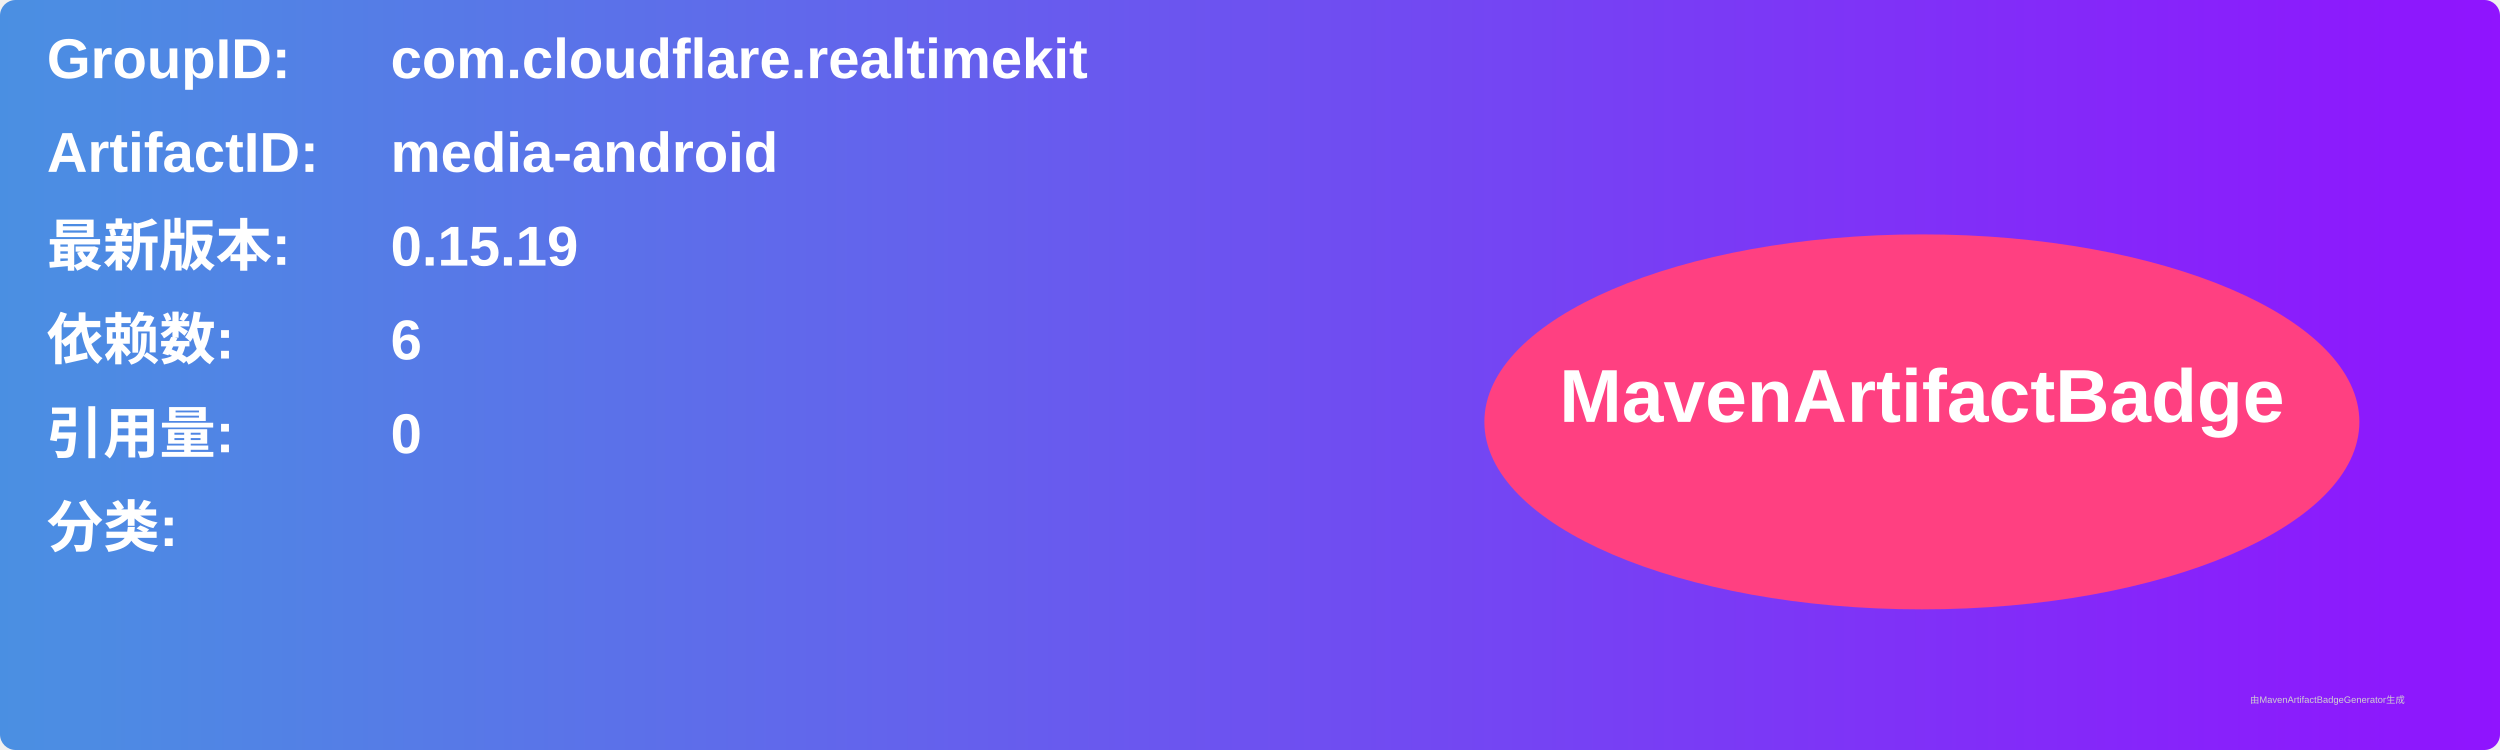
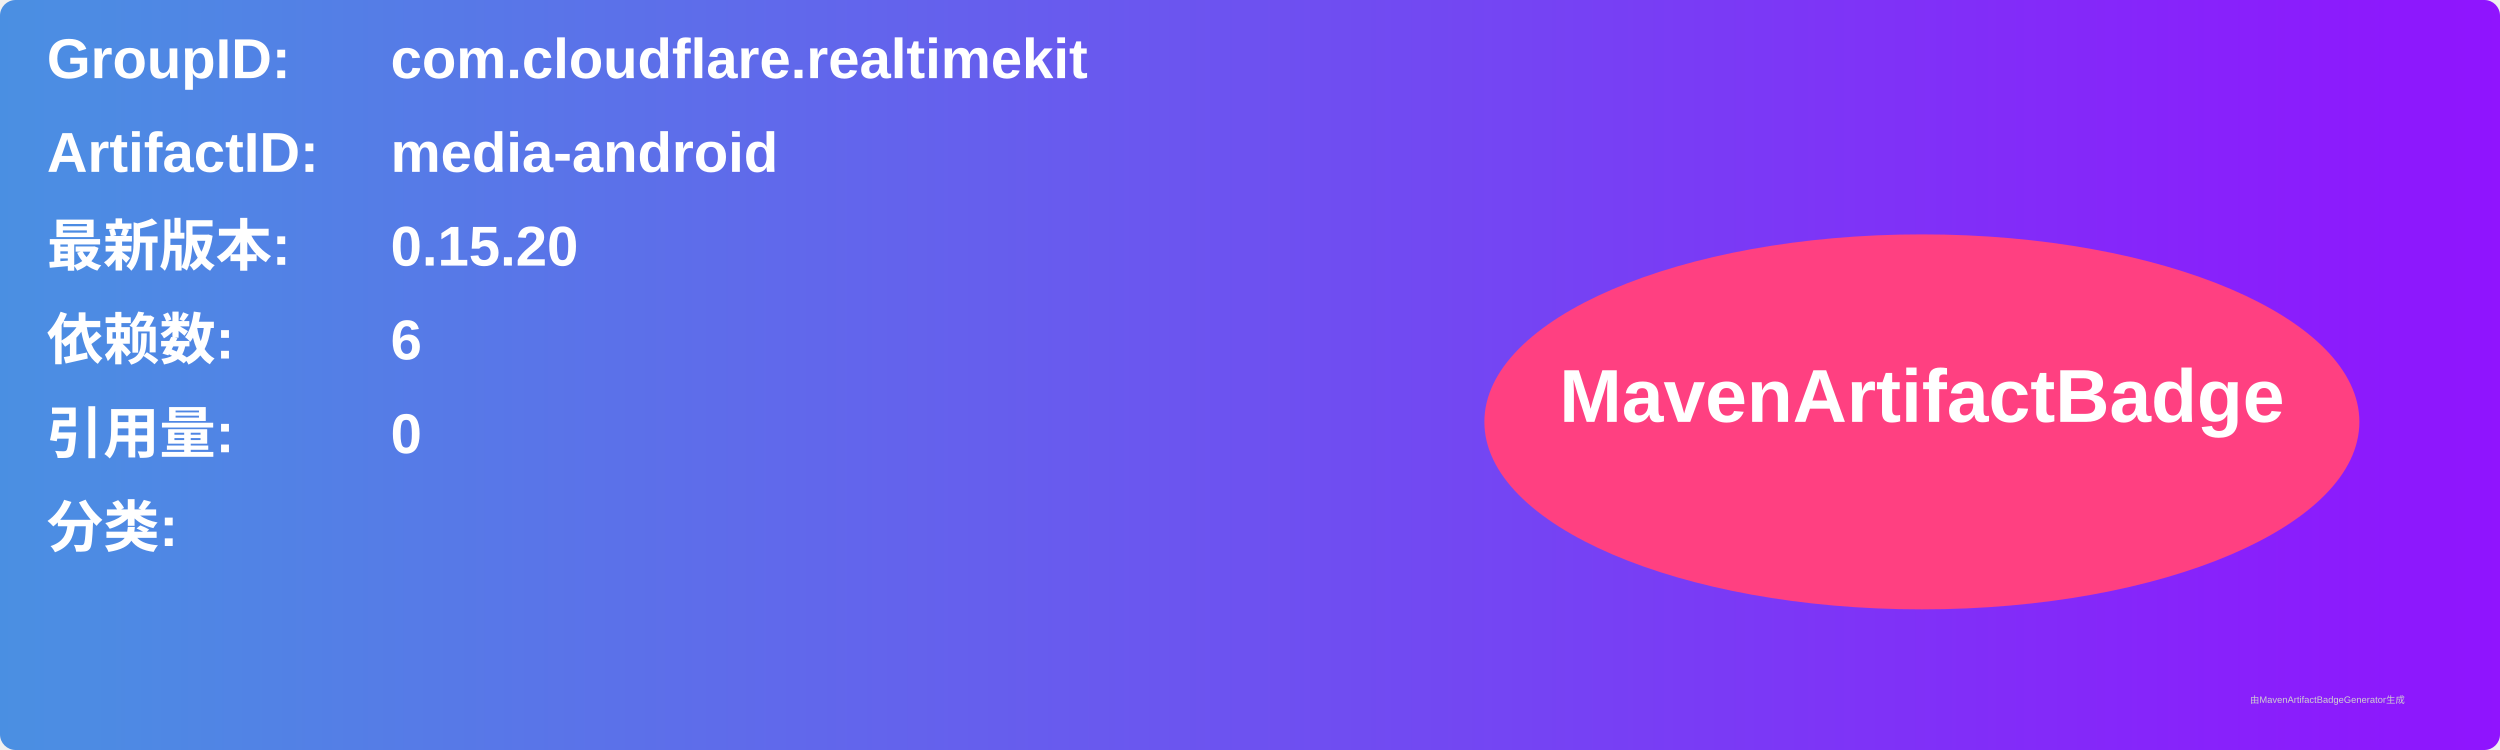
<svg xmlns="http://www.w3.org/2000/svg" width="800" height="240" viewBox="0 0 800 240">
  <linearGradient id="grad" x1="0%" y1="0%" x2="100%" y2="0%">
    <stop offset="0%" stop-color="#4a90e2" />
    <stop offset="100%" stop-color="#9013fe" />
  </linearGradient>
  <rect width="100%" height="100%" rx="5" ry="5" fill="url(#grad)" />
  <g transform="translate(15, 15)">
    <text x="0" y="10" font-family="Arial" font-size="18" fill="white" font-weight="bold" width="260">GroupID:</text>
    <text x="110" y="10" font-family="Arial" font-size="18" fill="white" font-weight="bold" width="460">com.cloudflare.realtimekit</text>
    <text x="0" y="40" font-family="Arial" font-size="18" fill="white" font-weight="bold" width="260">ArtifactID:</text>
    <text x="110" y="40" font-family="Arial" font-size="18" fill="white" font-weight="bold" width="460">media-android</text>
    <text x="0" y="70" font-family="Arial" font-size="18" fill="white" font-weight="bold">最新版本:</text>
    <text x="110" y="70" font-family="Arial" font-size="18" fill="white" font-weight="bold">
-       <tspan font-weight="bold">0.15.19</tspan>
+       <tspan font-weight="bold">0.15.20</tspan>
    </text>
    <text x="0" y="100" font-family="Arial" font-size="18" fill="white" font-weight="bold">依赖数: </text>
    <text x="110" y="100" font-family="Arial" font-size="18" fill="white">
      <tspan font-weight="bold">6</tspan>
    </text>
    <text x="0" y="130" font-family="Arial" font-size="18" fill="white" font-weight="bold">引用量: </text>
    <text x="110" y="130" font-family="Arial" font-size="18" fill="white">
      <tspan font-weight="bold">0</tspan>
    </text>
    <text x="0" y="160" font-family="Arial" font-size="18" fill="white" font-weight="bold">分类:</text>
    <text x="10" y="190" font-family="Arial" font-size="10" fill="white">
      <tspan font-weight="bold" />
    </text>
    <ellipse cx="600" cy="120" rx="140" ry="60" fill="#ff4081" />
    <text x="600" y="120" text-anchor="middle" font-family="Arial" font-size="24" fill="white" font-weight="bold">MavenArtifactBadge</text>
  </g>
  <text x="720" y="225" font-family="Arial" font-size="3" fill="#d0d0d0">由MavenArtifactBadgeGenerator生成</text>
</svg>
